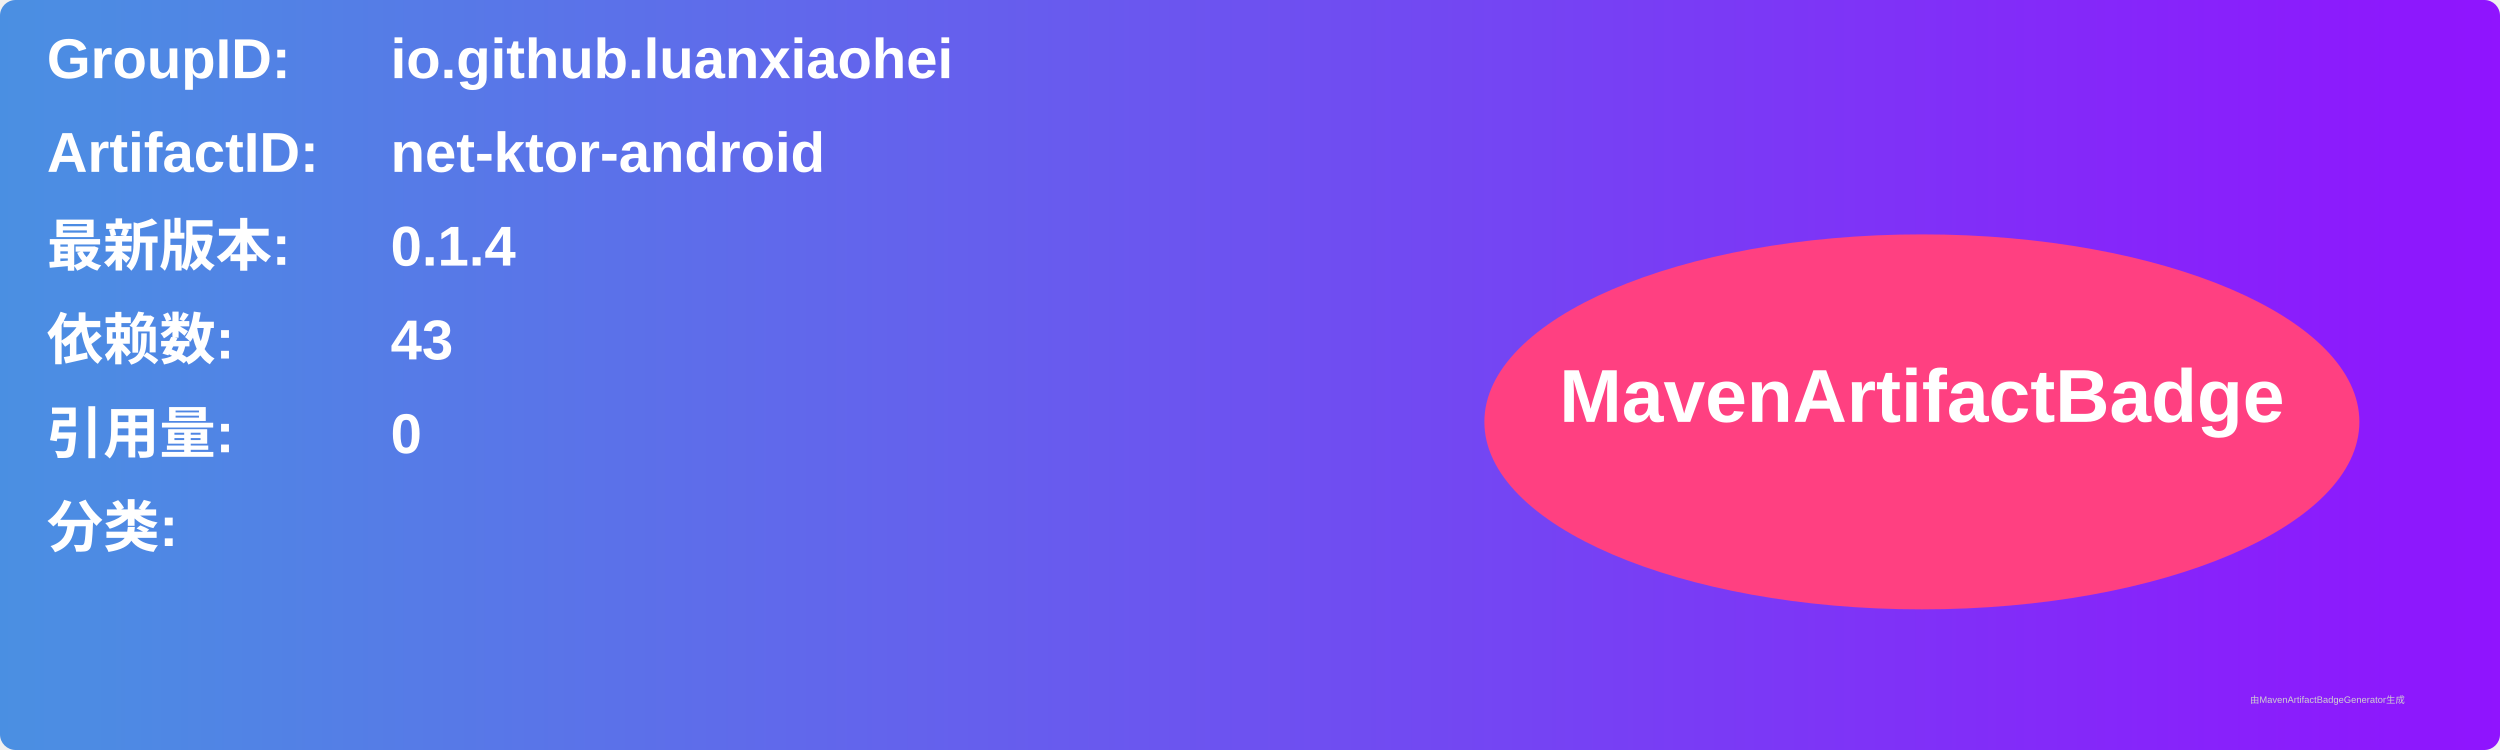
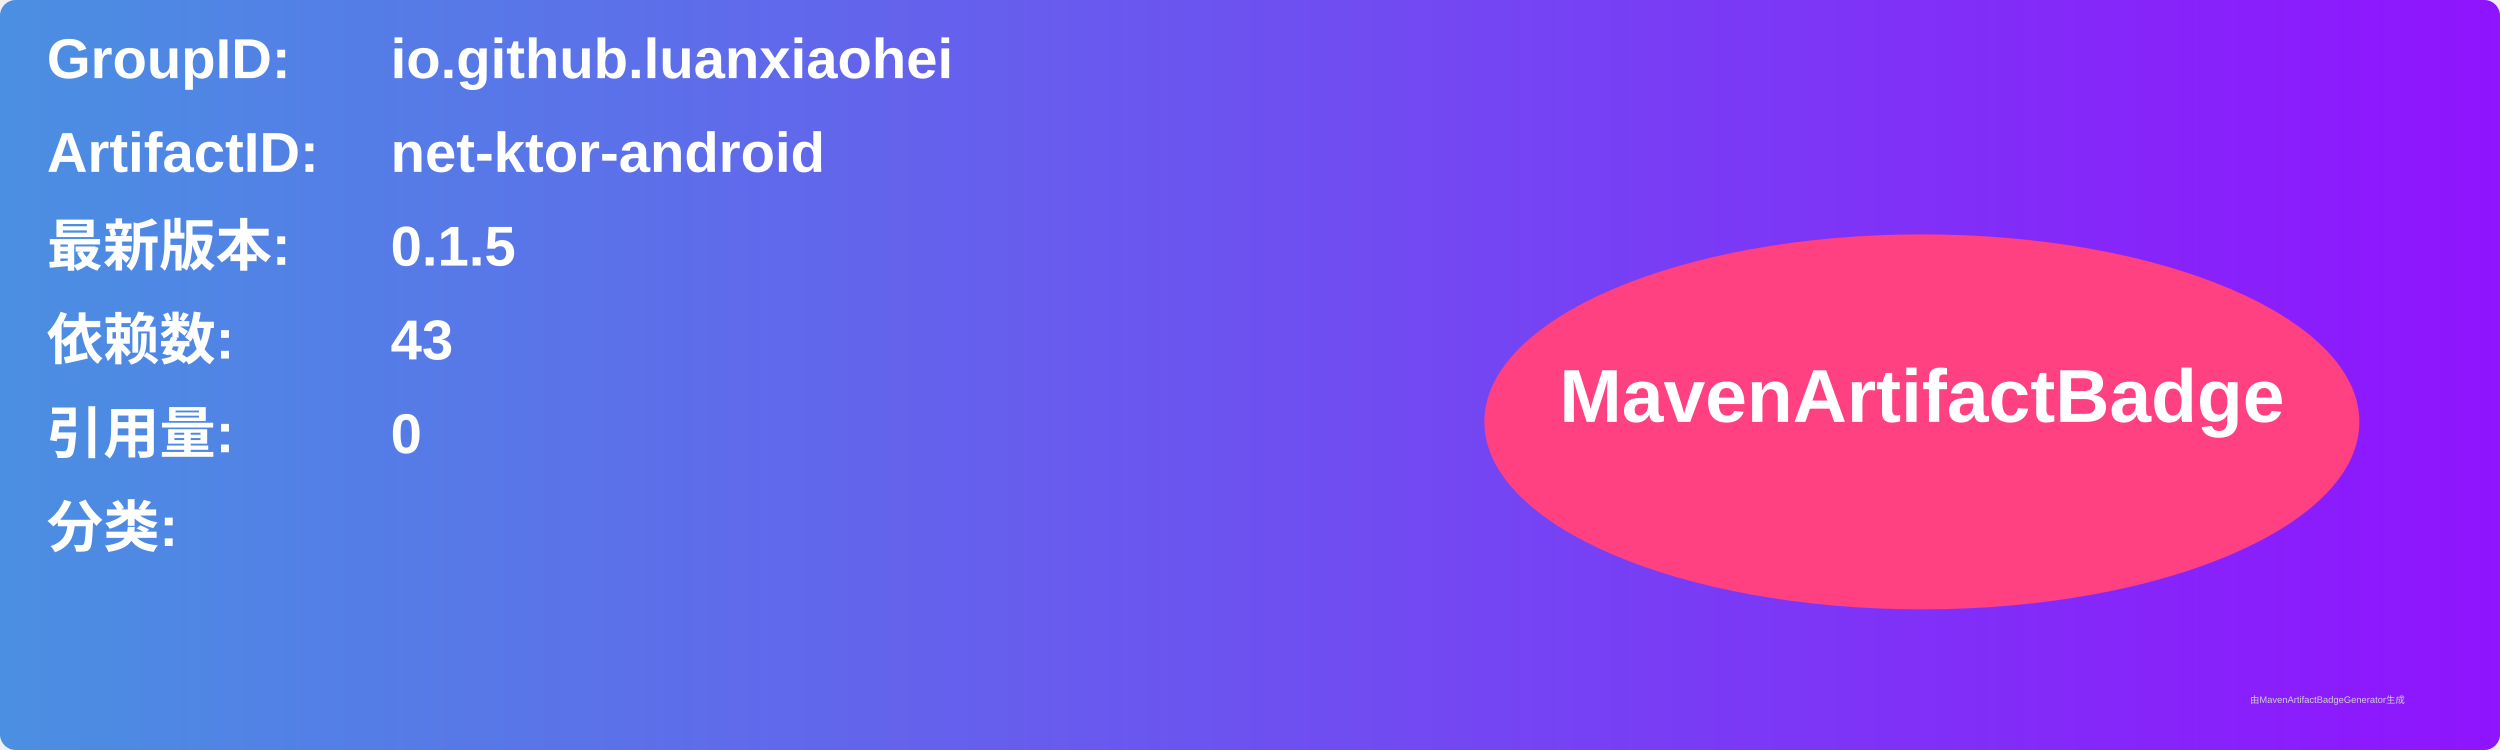
<svg xmlns="http://www.w3.org/2000/svg" width="800" height="240" viewBox="0 0 800 240">
  <linearGradient id="grad" x1="0%" y1="0%" x2="100%" y2="0%">
    <stop offset="0%" stop-color="#4a90e2" />
    <stop offset="100%" stop-color="#9013fe" />
  </linearGradient>
  <rect width="100%" height="100%" rx="5" ry="5" fill="url(#grad)" />
  <g transform="translate(15, 15)">
    <text x="0" y="10" font-family="Arial" font-size="18" fill="white" font-weight="bold" width="260">GroupID:</text>
    <text x="110" y="10" font-family="Arial" font-size="18" fill="white" font-weight="bold" width="460">io.github.luanxiaohei</text>
    <text x="0" y="40" font-family="Arial" font-size="18" fill="white" font-weight="bold" width="260">ArtifactID:</text>
    <text x="110" y="40" font-family="Arial" font-size="18" fill="white" font-weight="bold" width="460">net-ktor-android</text>
    <text x="0" y="70" font-family="Arial" font-size="18" fill="white" font-weight="bold">最新版本:</text>
    <text x="110" y="70" font-family="Arial" font-size="18" fill="white" font-weight="bold">
-       <tspan font-weight="bold">0.1.4</tspan>
+       <tspan font-weight="bold">0.1.5</tspan>
    </text>
    <text x="0" y="100" font-family="Arial" font-size="18" fill="white" font-weight="bold">依赖数: </text>
    <text x="110" y="100" font-family="Arial" font-size="18" fill="white">
      <tspan font-weight="bold">43</tspan>
    </text>
    <text x="0" y="130" font-family="Arial" font-size="18" fill="white" font-weight="bold">引用量: </text>
    <text x="110" y="130" font-family="Arial" font-size="18" fill="white">
      <tspan font-weight="bold">0</tspan>
    </text>
    <text x="0" y="160" font-family="Arial" font-size="18" fill="white" font-weight="bold">分类:</text>
    <text x="10" y="190" font-family="Arial" font-size="10" fill="white">
      <tspan font-weight="bold" />
    </text>
    <ellipse cx="600" cy="120" rx="140" ry="60" fill="#ff4081" />
    <text x="600" y="120" text-anchor="middle" font-family="Arial" font-size="24" fill="white" font-weight="bold">MavenArtifactBadge</text>
  </g>
  <text x="720" y="225" font-family="Arial" font-size="3" fill="#d0d0d0">由MavenArtifactBadgeGenerator生成</text>
</svg>
